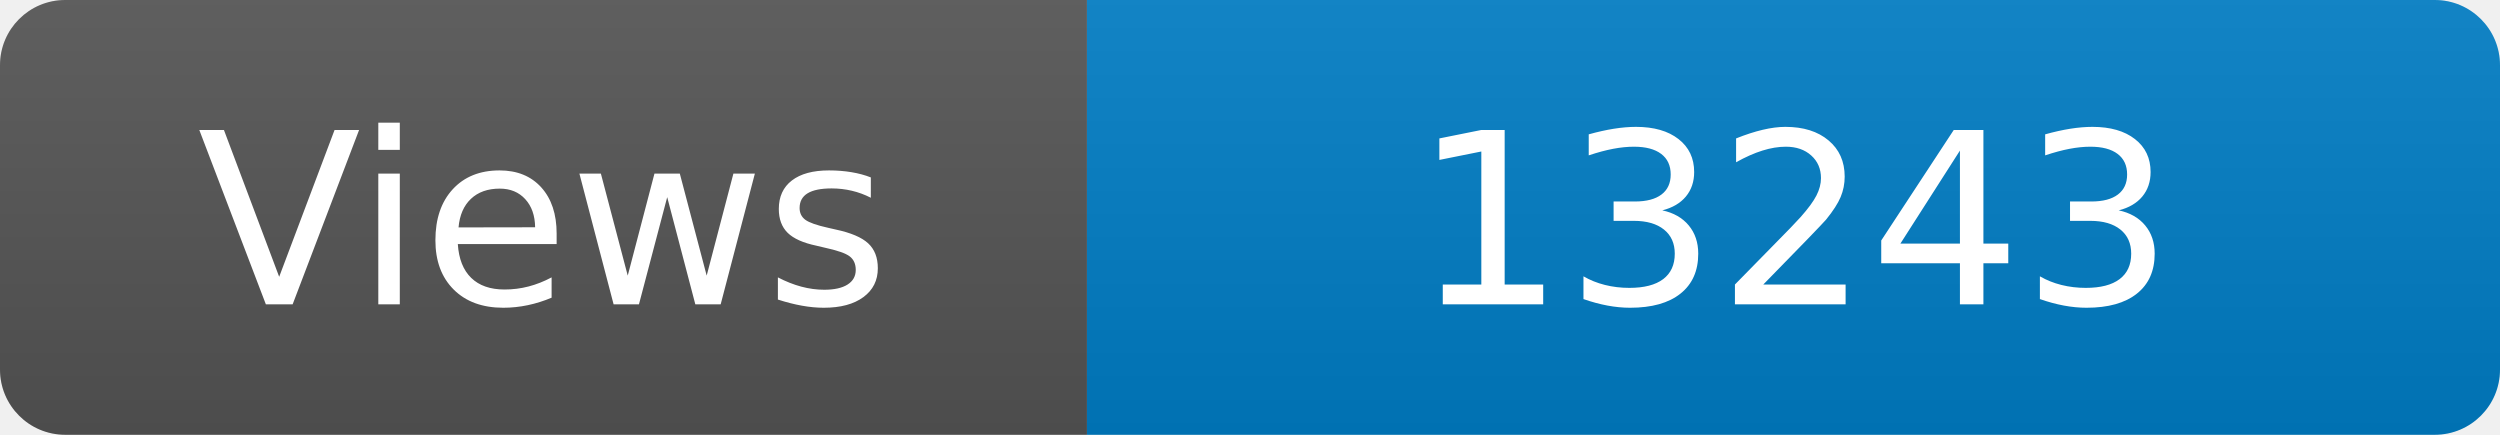
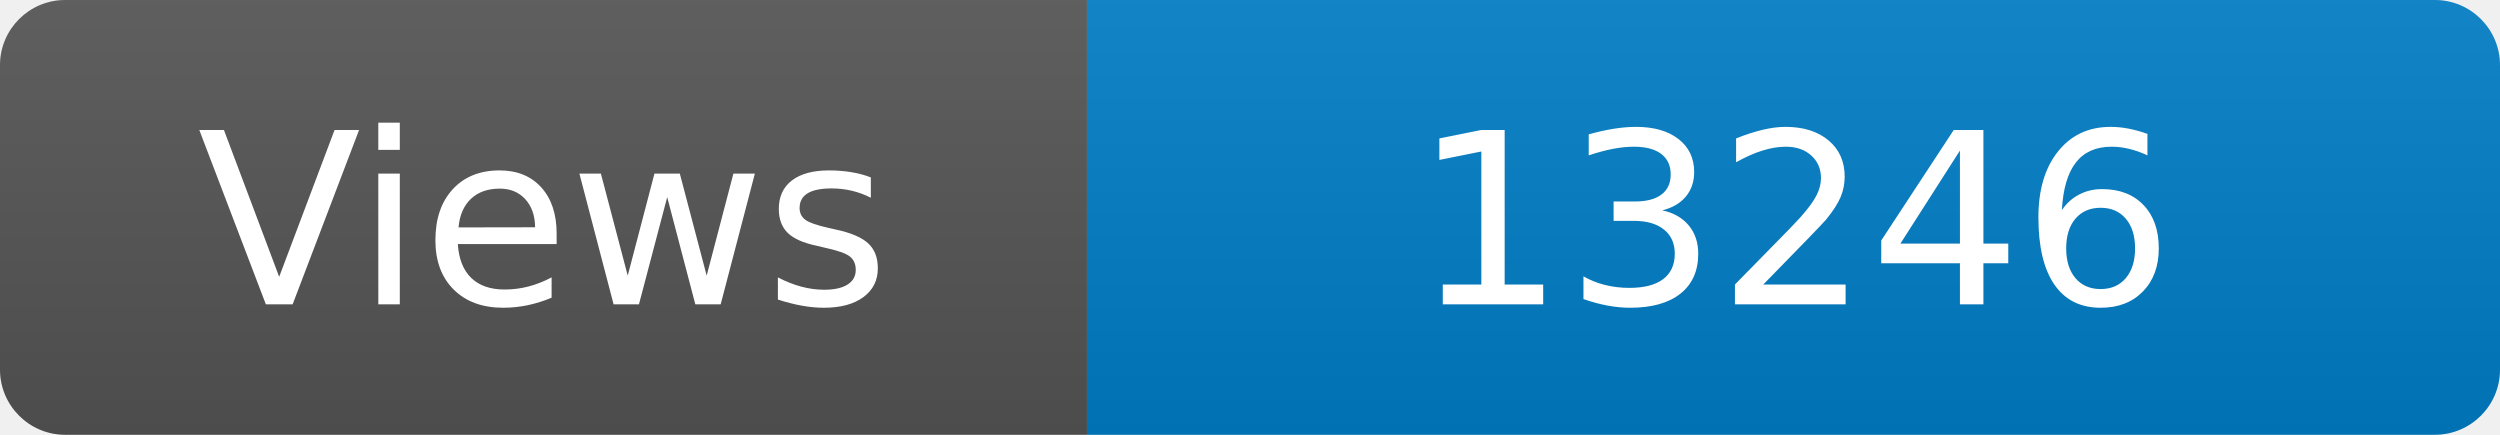
<svg xmlns="http://www.w3.org/2000/svg" width="115" height="20" role="img" aria-label="Maintained?: yes">
  <linearGradient id="s" x2="0" y2="100%">
    <stop offset="0" stop-color="#bbb" stop-opacity=".1" />
    <stop offset="1" stop-opacity=".1" />
  </linearGradient>
  <clipPath id="r">
    <rect width="115" height="20" rx="3" fill="#fff" />
  </clipPath>
  <g clip-path="url(#r)">
    <rect width="50" height="20" fill="#555" />
    <rect x="50" width="160" height="20" fill="#007ec6" />
    <rect width="115" height="20" fill="url(#s)" />
  </g>
  <g fill="#fff" text-anchor="middle" font-family="Verdana,Geneva,DejaVu Sans,sans-serif" font-size="110">
    <text x="250" y="140" transform="scale(.1)" fill="#fff">Views</text>
-     <text x="825" y="140" transform="scale(.1)" fill="#fff">13243</text>
+     <text x="825" y="140" transform="scale(.1)" fill="#fff">13246</text>
  </g>
</svg>
